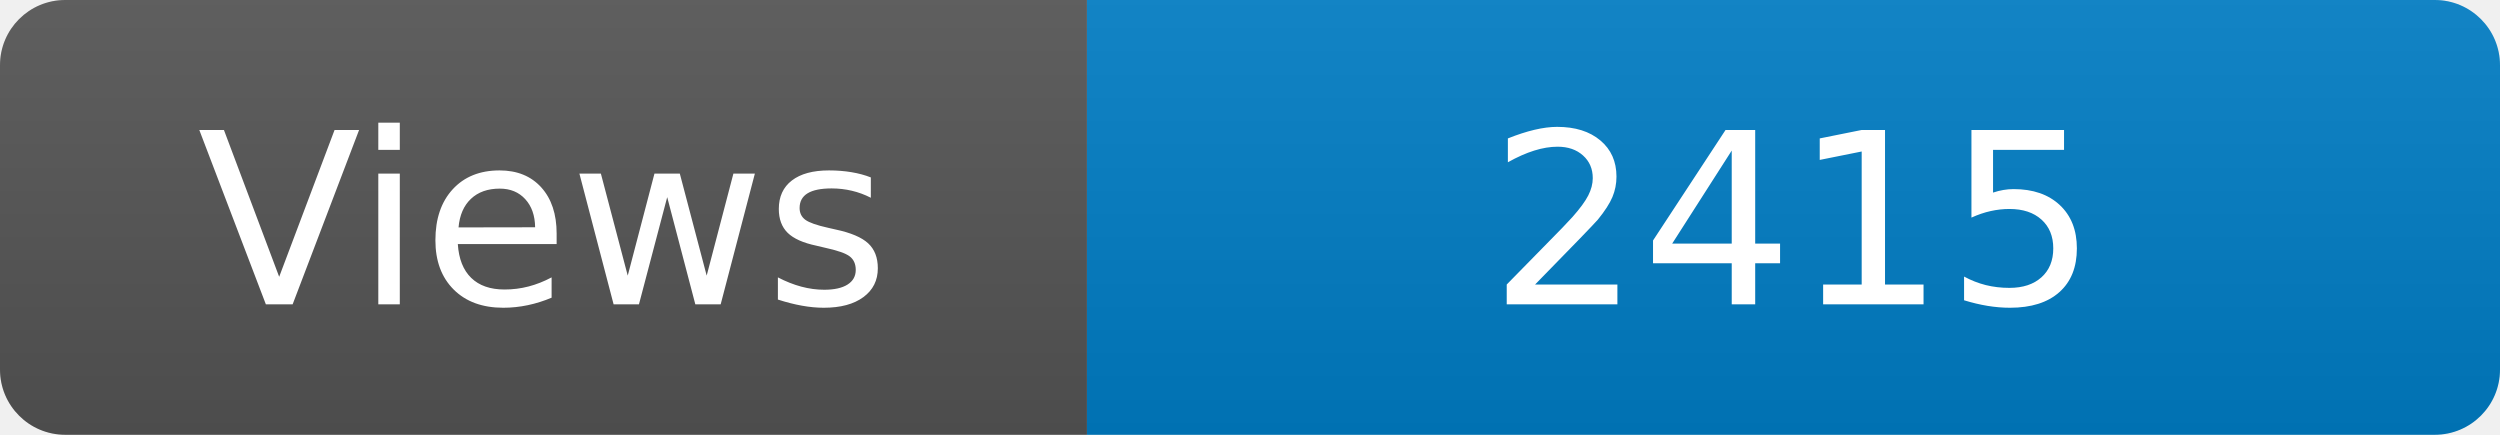
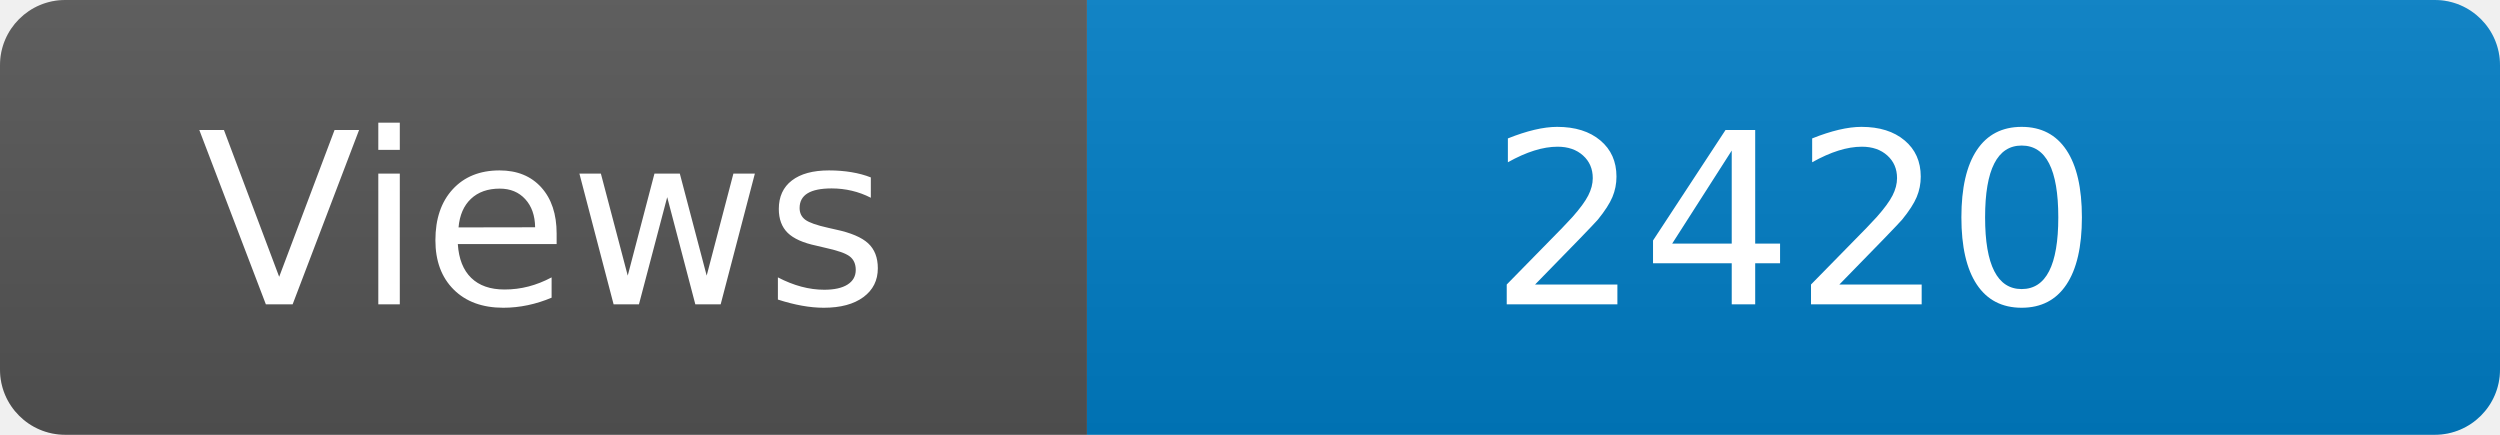
<svg xmlns="http://www.w3.org/2000/svg" width="115" height="20" role="img" aria-label="Maintained?: yes">
  <linearGradient id="s" x2="0" y2="100%">
    <stop offset="0" stop-color="#bbb" stop-opacity=".1" />
    <stop offset="1" stop-opacity=".1" />
  </linearGradient>
  <clipPath id="r">
    <rect width="115" height="20" rx="3" fill="#fff" />
  </clipPath>
  <g clip-path="url(#r)">
    <rect width="50" height="20" fill="#555" />
    <rect x="50" width="160" height="20" fill="#007ec6" />
    <rect width="115" height="20" fill="url(#s)" />
  </g>
  <g fill="#fff" text-anchor="middle" font-family="Verdana,Geneva,DejaVu Sans,sans-serif" font-size="110">
    <text x="250" y="140" transform="scale(.1)" fill="#fff">Views</text>
-     <text x="825" y="140" transform="scale(.1)" fill="#fff">2415</text>
+     <text x="825" y="140" transform="scale(.1)" fill="#fff">2420</text>
  </g>
</svg>
